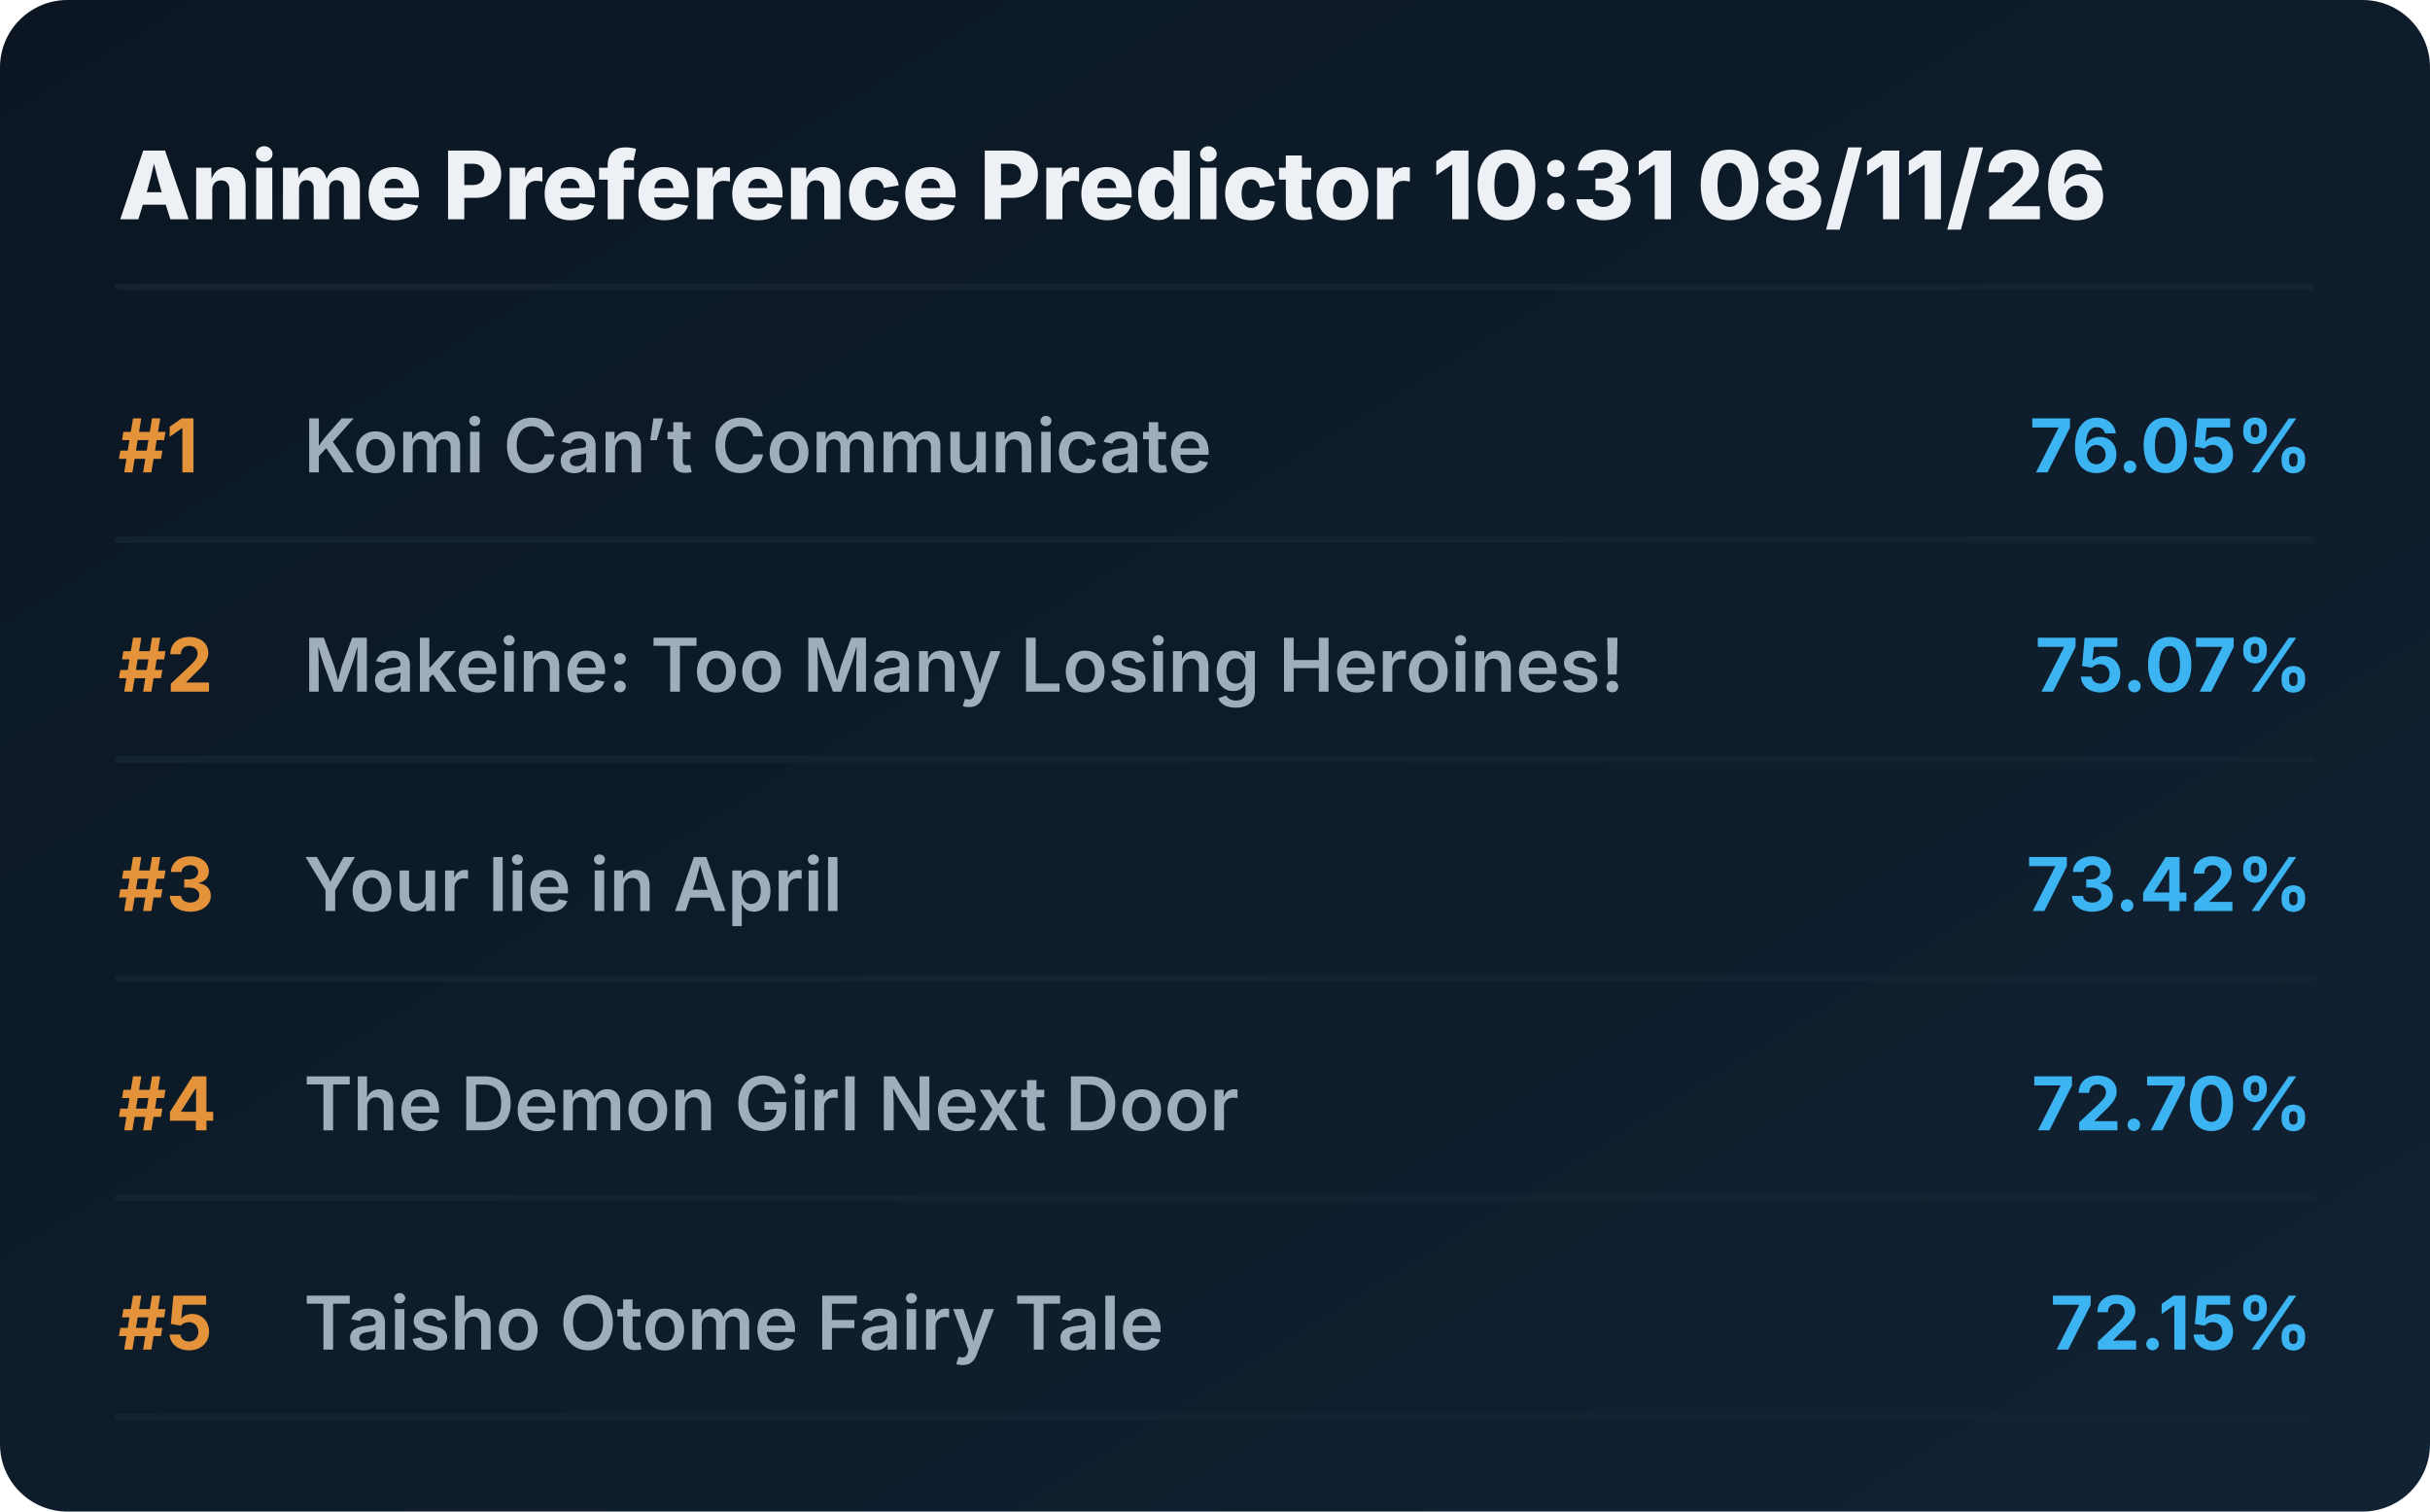
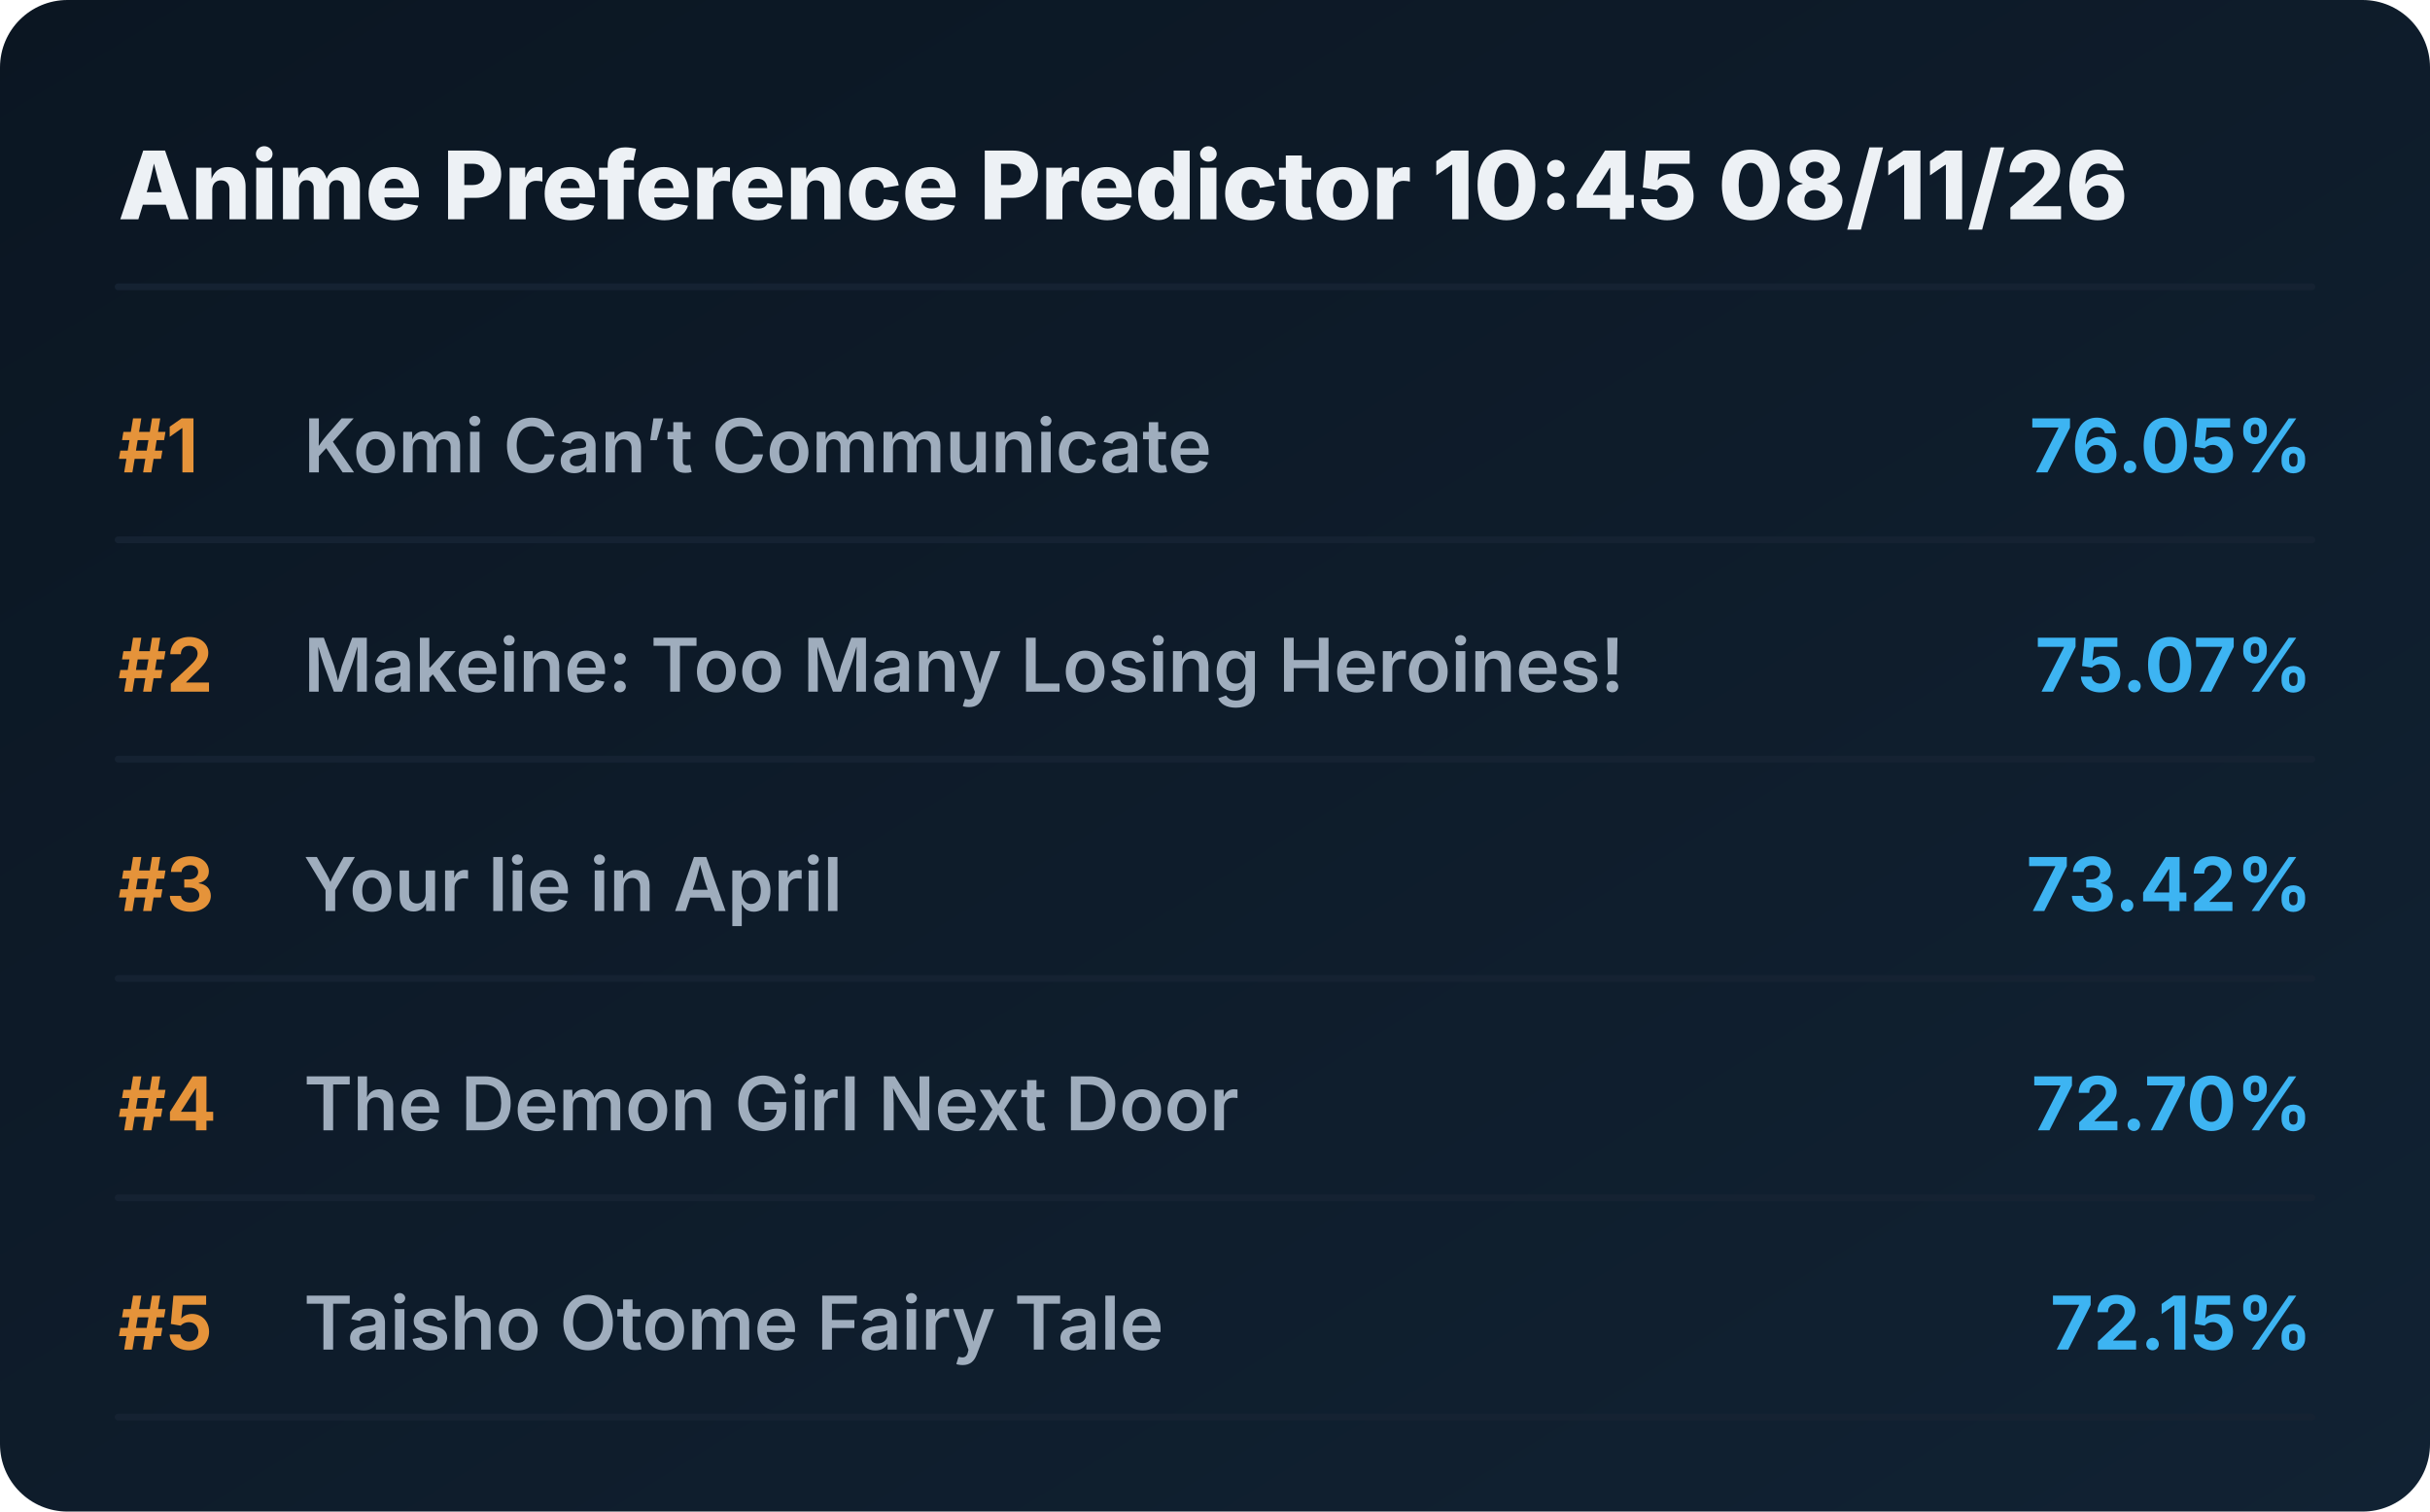
<svg xmlns="http://www.w3.org/2000/svg" viewBox="0 0 720 448" preserveAspectRatio="xMidYMid meet" style="width: 100%; height: auto; max-width: 720px;">
  <defs>
    <linearGradient id="boxGrad" x1="0%" y1="0%" x2="100%" y2="100%">
      <stop offset="0%" stop-color="#0b1622" />
      <stop offset="100%" stop-color="#112233" />
    </linearGradient>
    <clipPath id="titleClip">
      <rect x="90" y="0" width="510" height="100%" />
    </clipPath>
  </defs>
  <style>
    .bg { fill: url(#boxGrad); rx: 20px; }
    .header { font-family: 'Overpass', 'Inter', system-ui, sans-serif; font-weight: 800; font-size: 28px; fill: #edf1f5; }
    .rank { font-family: 'Overpass', 'Inter', system-ui, sans-serif; font-weight: 700; font-size: 22px; fill: #e5933a; }
    .title { font-family: 'Overpass', 'Inter', system-ui, sans-serif; font-weight: 600; font-size: 22px; fill: #9fadbd; }
    .score { font-family: 'Overpass', 'Inter', system-ui, sans-serif; font-weight: 700; font-size: 22px; fill: #3db4f2; }
    .line { stroke: #152232; stroke-width: 2; stroke-linecap: round; }
  </style>
  <rect class="bg" width="720" height="448" />
-   <text x="35" y="65" class="header">Anime Preference Predictor 10:31 08/11/26</text>
+   <text x="35" y="65" class="header">Anime Preference Predictor 10:45 08/11/26</text>
  <line x1="35" y1="85" x2="685" y2="85" class="line" />
  <g transform="translate(0, 0)">
    <text x="35" y="140" class="rank">#1</text>
    <text x="90" y="140" class="title">Komi Can’t Communicate</text>
    <text x="685" y="140" class="score" text-anchor="end">76.05%</text>
    <line x1="35" y1="160" x2="685" y2="160" class="line" />
  </g>
  <g transform="translate(0, 65)">
    <text x="35" y="140" class="rank">#2</text>
    <text x="90" y="140" class="title">Makeine: Too Many Losing Heroines!</text>
    <text x="685" y="140" class="score" text-anchor="end">75.07%</text>
    <line x1="35" y1="160" x2="685" y2="160" class="line" />
  </g>
  <g transform="translate(0, 130)">
    <text x="35" y="140" class="rank">#3</text>
    <text x="90" y="140" class="title">Your lie in April</text>
    <text x="685" y="140" class="score" text-anchor="end">73.42%</text>
    <line x1="35" y1="160" x2="685" y2="160" class="line" />
  </g>
  <g transform="translate(0, 195)">
    <text x="35" y="140" class="rank">#4</text>
    <text x="90" y="140" class="title">The Demon Girl Next Door</text>
    <text x="685" y="140" class="score" text-anchor="end">72.70%</text>
    <line x1="35" y1="160" x2="685" y2="160" class="line" />
  </g>
  <g transform="translate(0, 260)">
    <text x="35" y="140" class="rank">#5</text>
    <text x="90" y="140" class="title">Taisho Otome Fairy Tale</text>
    <text x="685" y="140" class="score" text-anchor="end">72.15%</text>
    <line x1="35" y1="160" x2="685" y2="160" class="line" />
  </g>
</svg>
